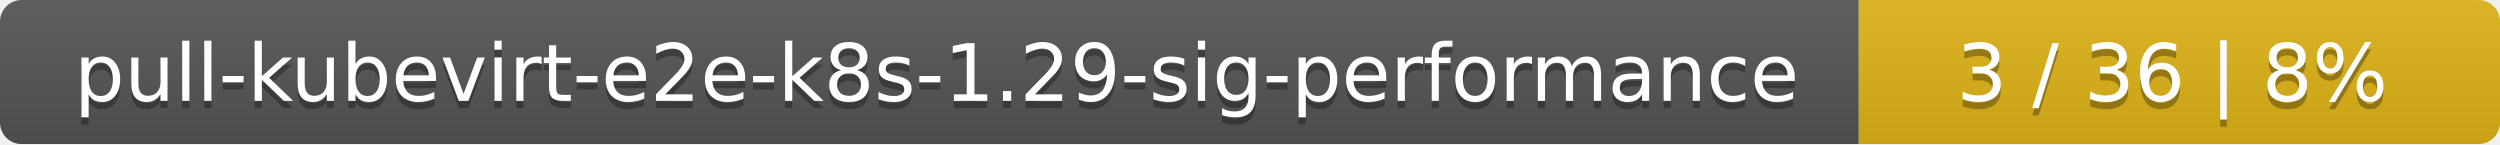
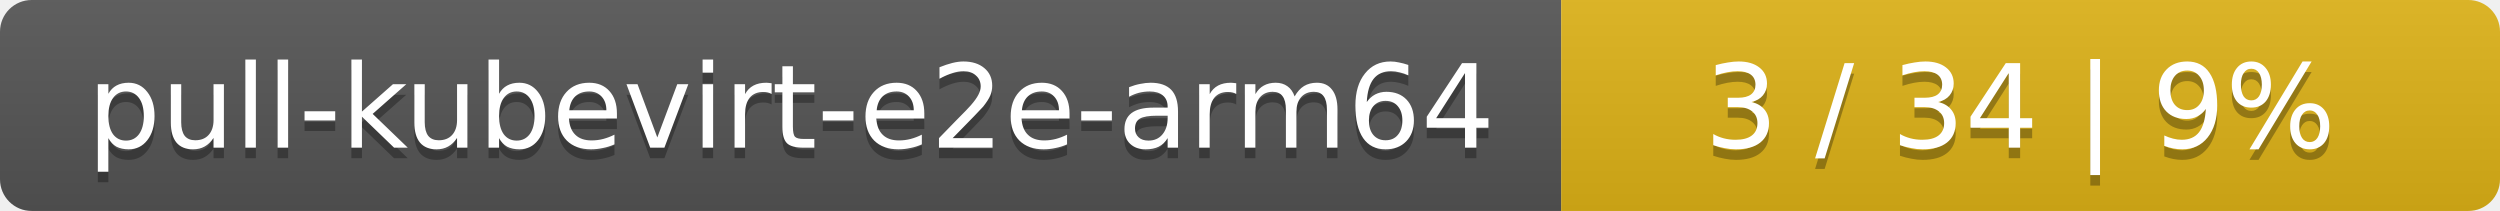
- <svg xmlns="http://www.w3.org/2000/svg" width="347" height="20">
+ <svg xmlns="http://www.w3.org/2000/svg" width="237" height="20">
  <linearGradient id="smooth" x2="0" y2="100%">
    <stop offset="0" stop-color="#bbb" stop-opacity=".1" />
    <stop offset="1" stop-opacity=".1" />
  </linearGradient>
  <mask id="round">
-     <rect width="347" height="20" rx="3" fill="#fff" />
+     <rect width="237" height="20" rx="3" fill="#fff" />
  </mask>
  <g mask="url(#round)">
-     <rect width="258" height="20" fill="#555" />
-     <rect x="258" width="89" height="20" fill="#dfb317" />
-     <rect width="347" height="20" fill="url(#smooth)" />
+     <rect width="148" height="20" fill="#555" />
+     <rect x="148" width="89" height="20" fill="#dfb317" />
+     <rect width="237" height="20" fill="url(#smooth)" />
  </g>
  <g fill="#fff" text-anchor="middle" font-family="DejaVu Sans,Verdana,Geneva,sans-serif" font-size="11">
-     <text x="130" y="15" fill="#010101" fill-opacity=".3">pull-kubevirt-e2e-k8s-1.29-sig-performance</text>
-     <text x="130" y="14">pull-kubevirt-e2e-k8s-1.29-sig-performance</text>
-     <text x="301.5" y="15" fill="#010101" fill-opacity=".3">3 / 36    |    8%</text>
-     <text x="301.5" y="14">3 / 36    |    8%</text>
+     <text x="75" y="15" fill="#010101" fill-opacity=".3">pull-kubevirt-e2e-arm64</text>
+     <text x="75" y="14">pull-kubevirt-e2e-arm64</text>
+     <text x="191.5" y="15" fill="#010101" fill-opacity=".3">3 / 34    |    9%</text>
+     <text x="191.5" y="14">3 / 34    |    9%</text>
  </g>
</svg>
